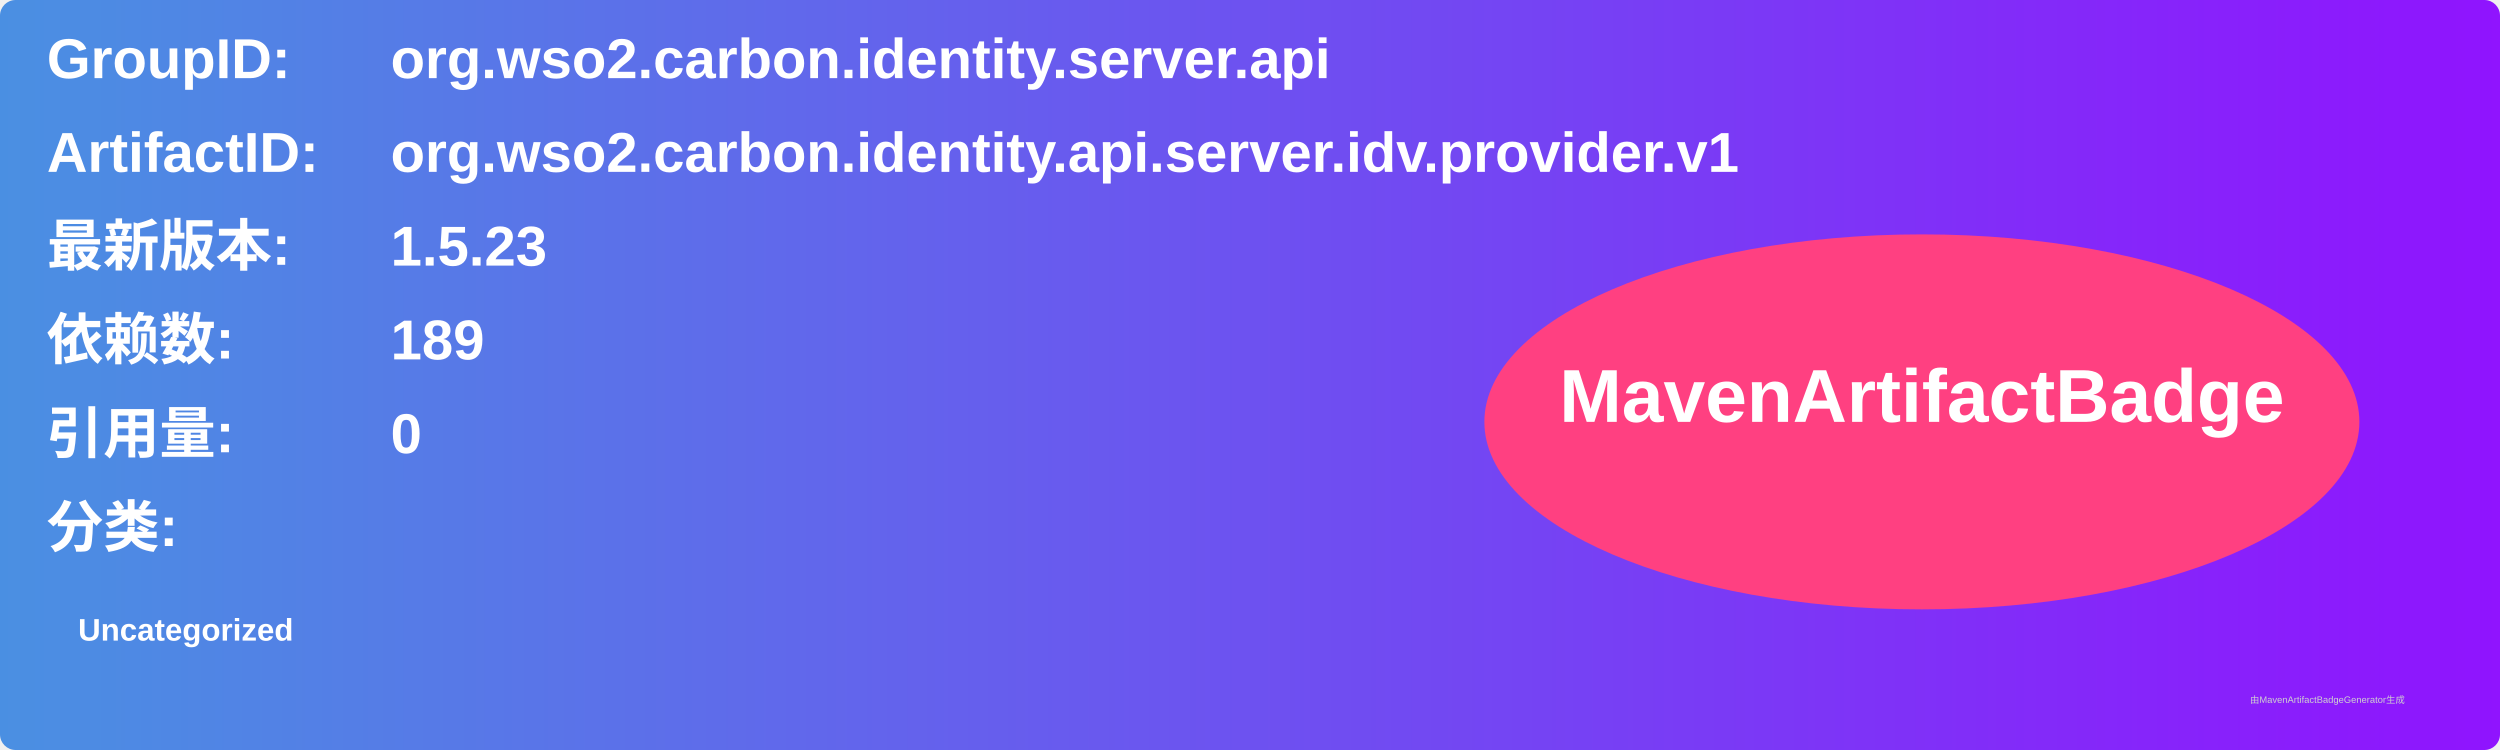
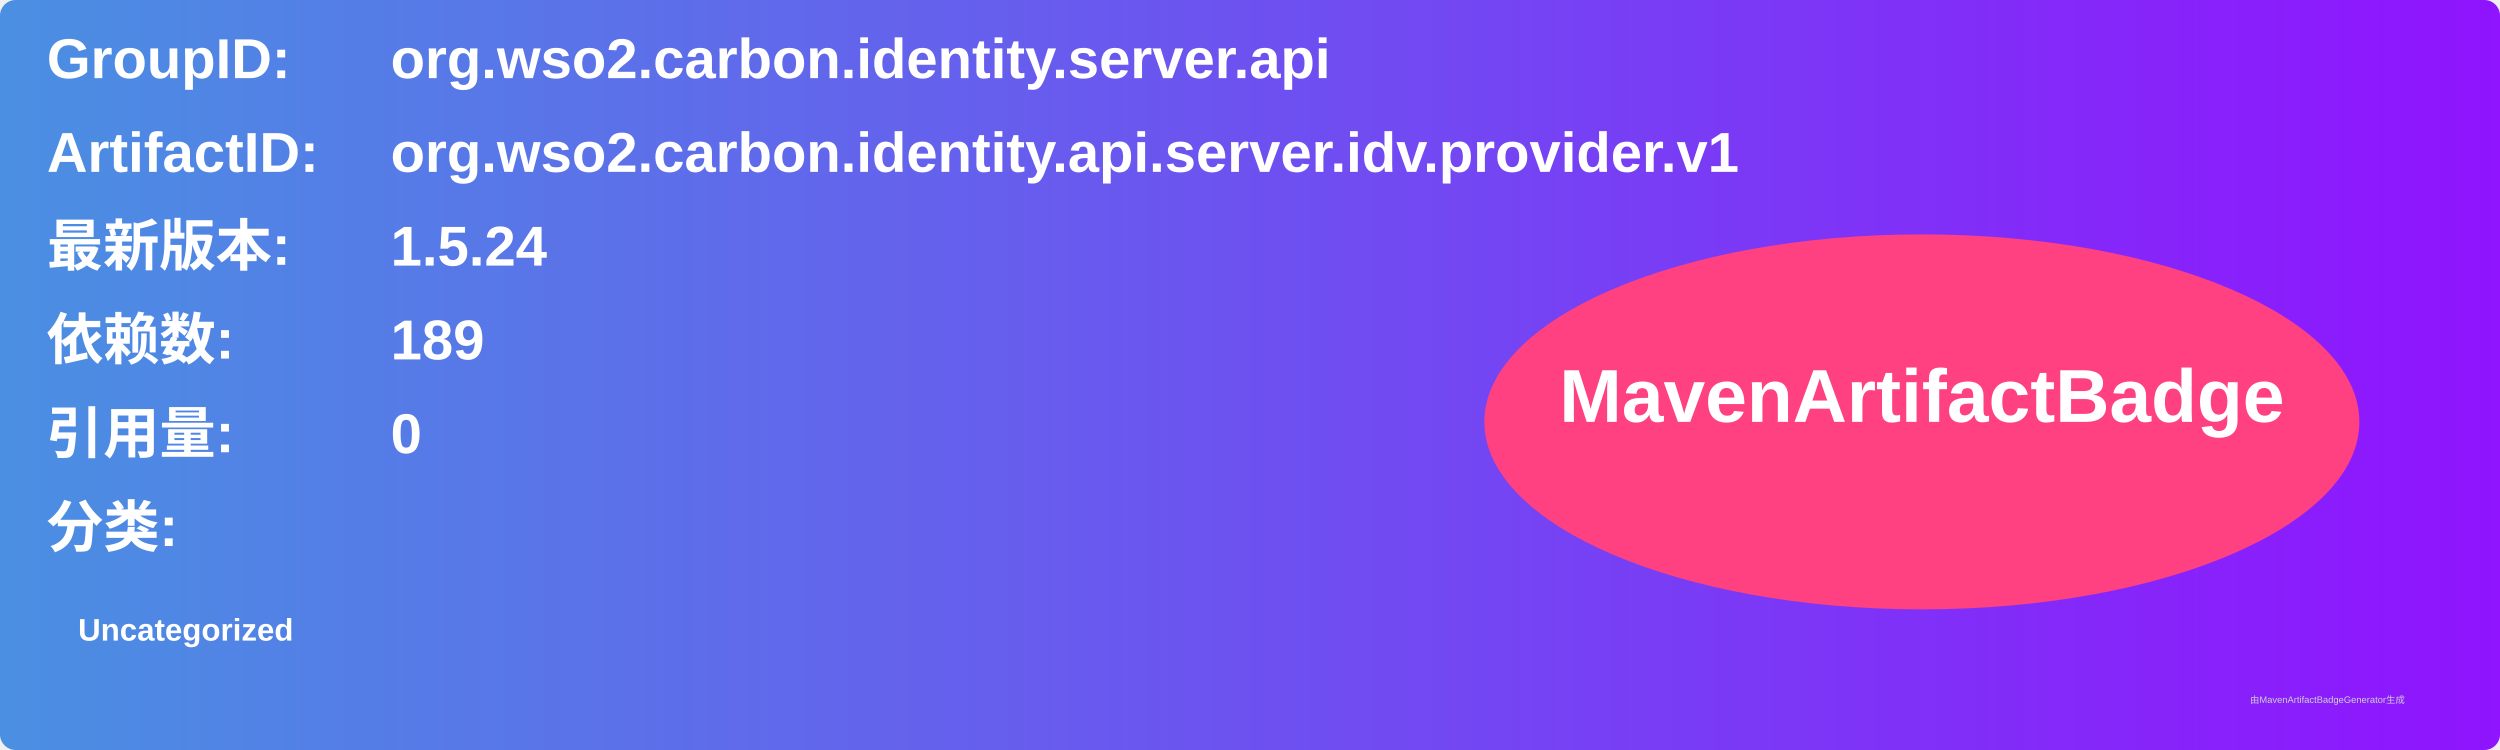
<svg xmlns="http://www.w3.org/2000/svg" width="800" height="240" viewBox="0 0 800 240">
  <linearGradient id="grad" x1="0%" y1="0%" x2="100%" y2="0%">
    <stop offset="0%" stop-color="#4a90e2" />
    <stop offset="100%" stop-color="#9013fe" />
  </linearGradient>
  <rect width="100%" height="100%" rx="5" ry="5" fill="url(#grad)" />
  <g transform="translate(15, 15)">
    <text x="0" y="10" font-family="Arial" font-size="18" fill="white" font-weight="bold" width="260">GroupID:</text>
    <text x="110" y="10" font-family="Arial" font-size="18" fill="white" font-weight="bold" width="460">org.wso2.carbon.identity.server.api</text>
    <text x="0" y="40" font-family="Arial" font-size="18" fill="white" font-weight="bold" width="260">ArtifactID:</text>
    <text x="110" y="40" font-family="Arial" font-size="18" fill="white" font-weight="bold" width="460">org.wso2.carbon.identity.api.server.idv.provider.v1</text>
    <text x="0" y="70" font-family="Arial" font-size="18" fill="white" font-weight="bold">最新版本:</text>
    <text x="110" y="70" font-family="Arial" font-size="18" fill="white" font-weight="bold">
-       <tspan font-weight="bold">1.5.23</tspan>
+       <tspan font-weight="bold">1.5.24</tspan>
    </text>
    <text x="0" y="100" font-family="Arial" font-size="18" fill="white" font-weight="bold">依赖数: </text>
    <text x="110" y="100" font-family="Arial" font-size="18" fill="white">
      <tspan font-weight="bold">189</tspan>
    </text>
    <text x="0" y="130" font-family="Arial" font-size="18" fill="white" font-weight="bold">引用量: </text>
    <text x="110" y="130" font-family="Arial" font-size="18" fill="white">
      <tspan font-weight="bold">0</tspan>
    </text>
    <text x="0" y="160" font-family="Arial" font-size="18" fill="white" font-weight="bold">分类:</text>
    <text x="10" y="190" font-family="Arial" font-size="10" fill="white">
      <tspan font-weight="bold">Uncategorized</tspan>
    </text>
    <ellipse cx="600" cy="120" rx="140" ry="60" fill="#ff4081" />
    <text x="600" y="120" text-anchor="middle" font-family="Arial" font-size="24" fill="white" font-weight="bold">MavenArtifactBadge</text>
  </g>
  <text x="720" y="225" font-family="Arial" font-size="3" fill="#d0d0d0">由MavenArtifactBadgeGenerator生成</text>
</svg>
